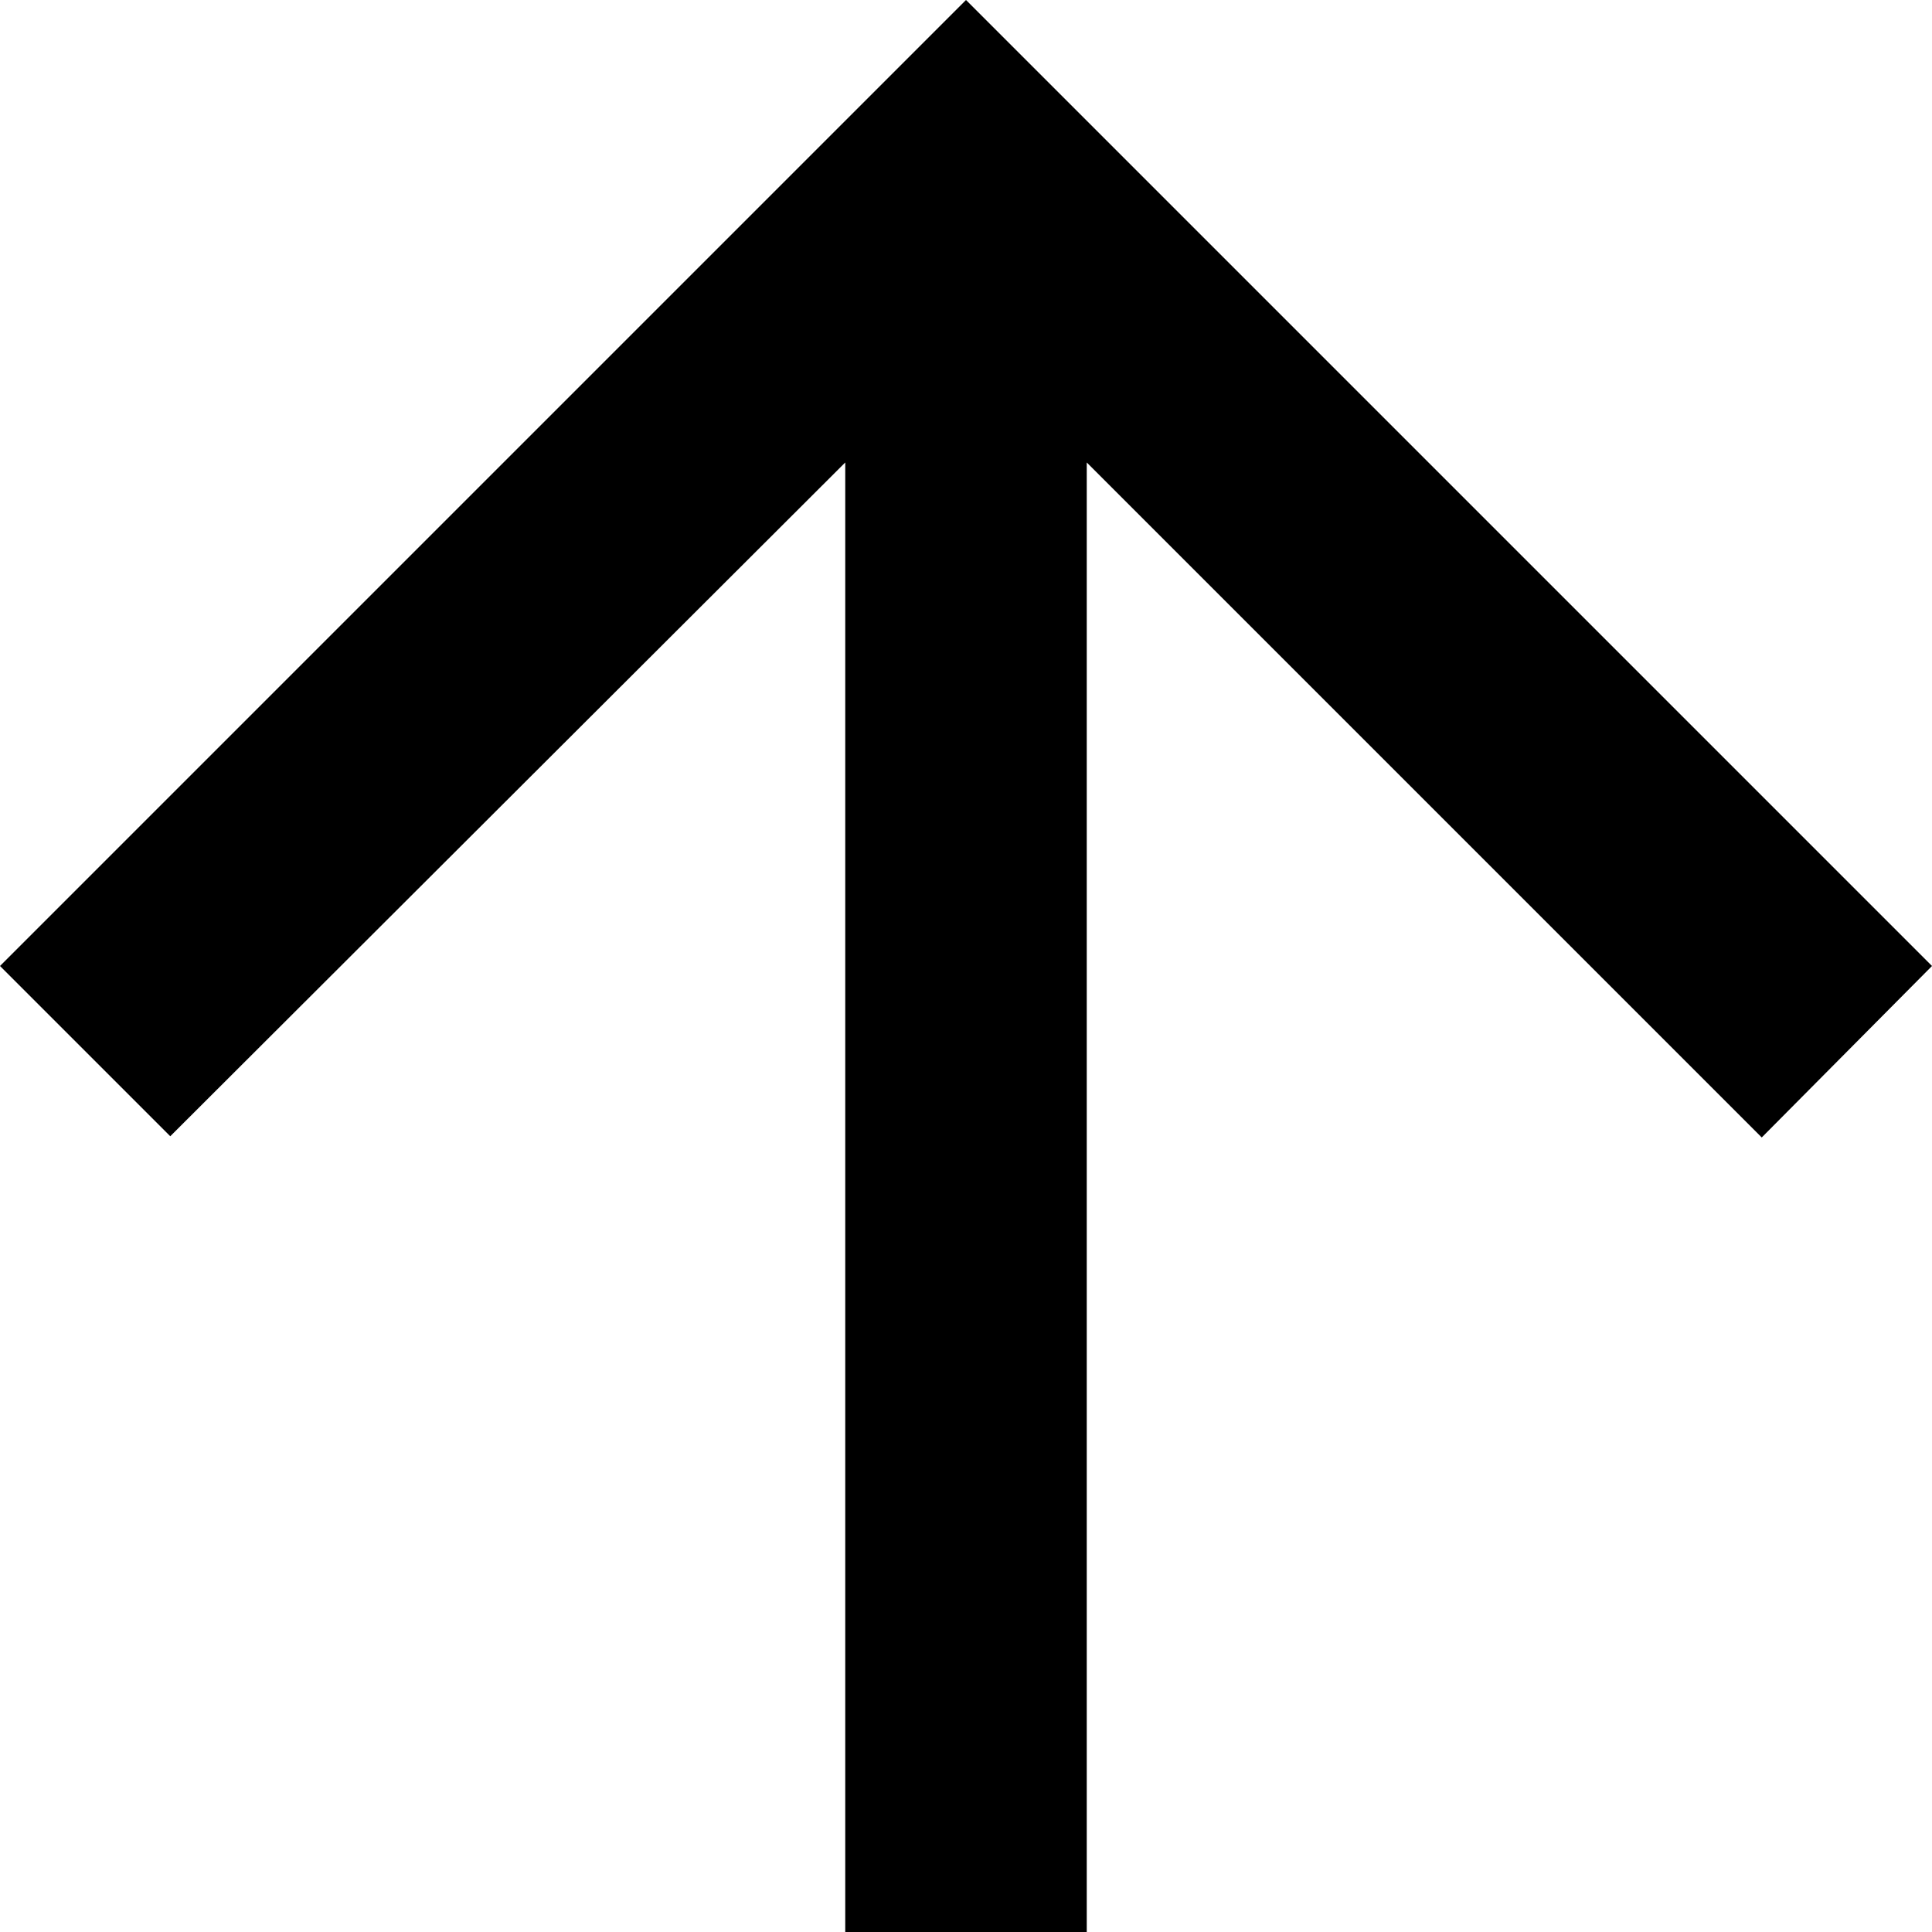
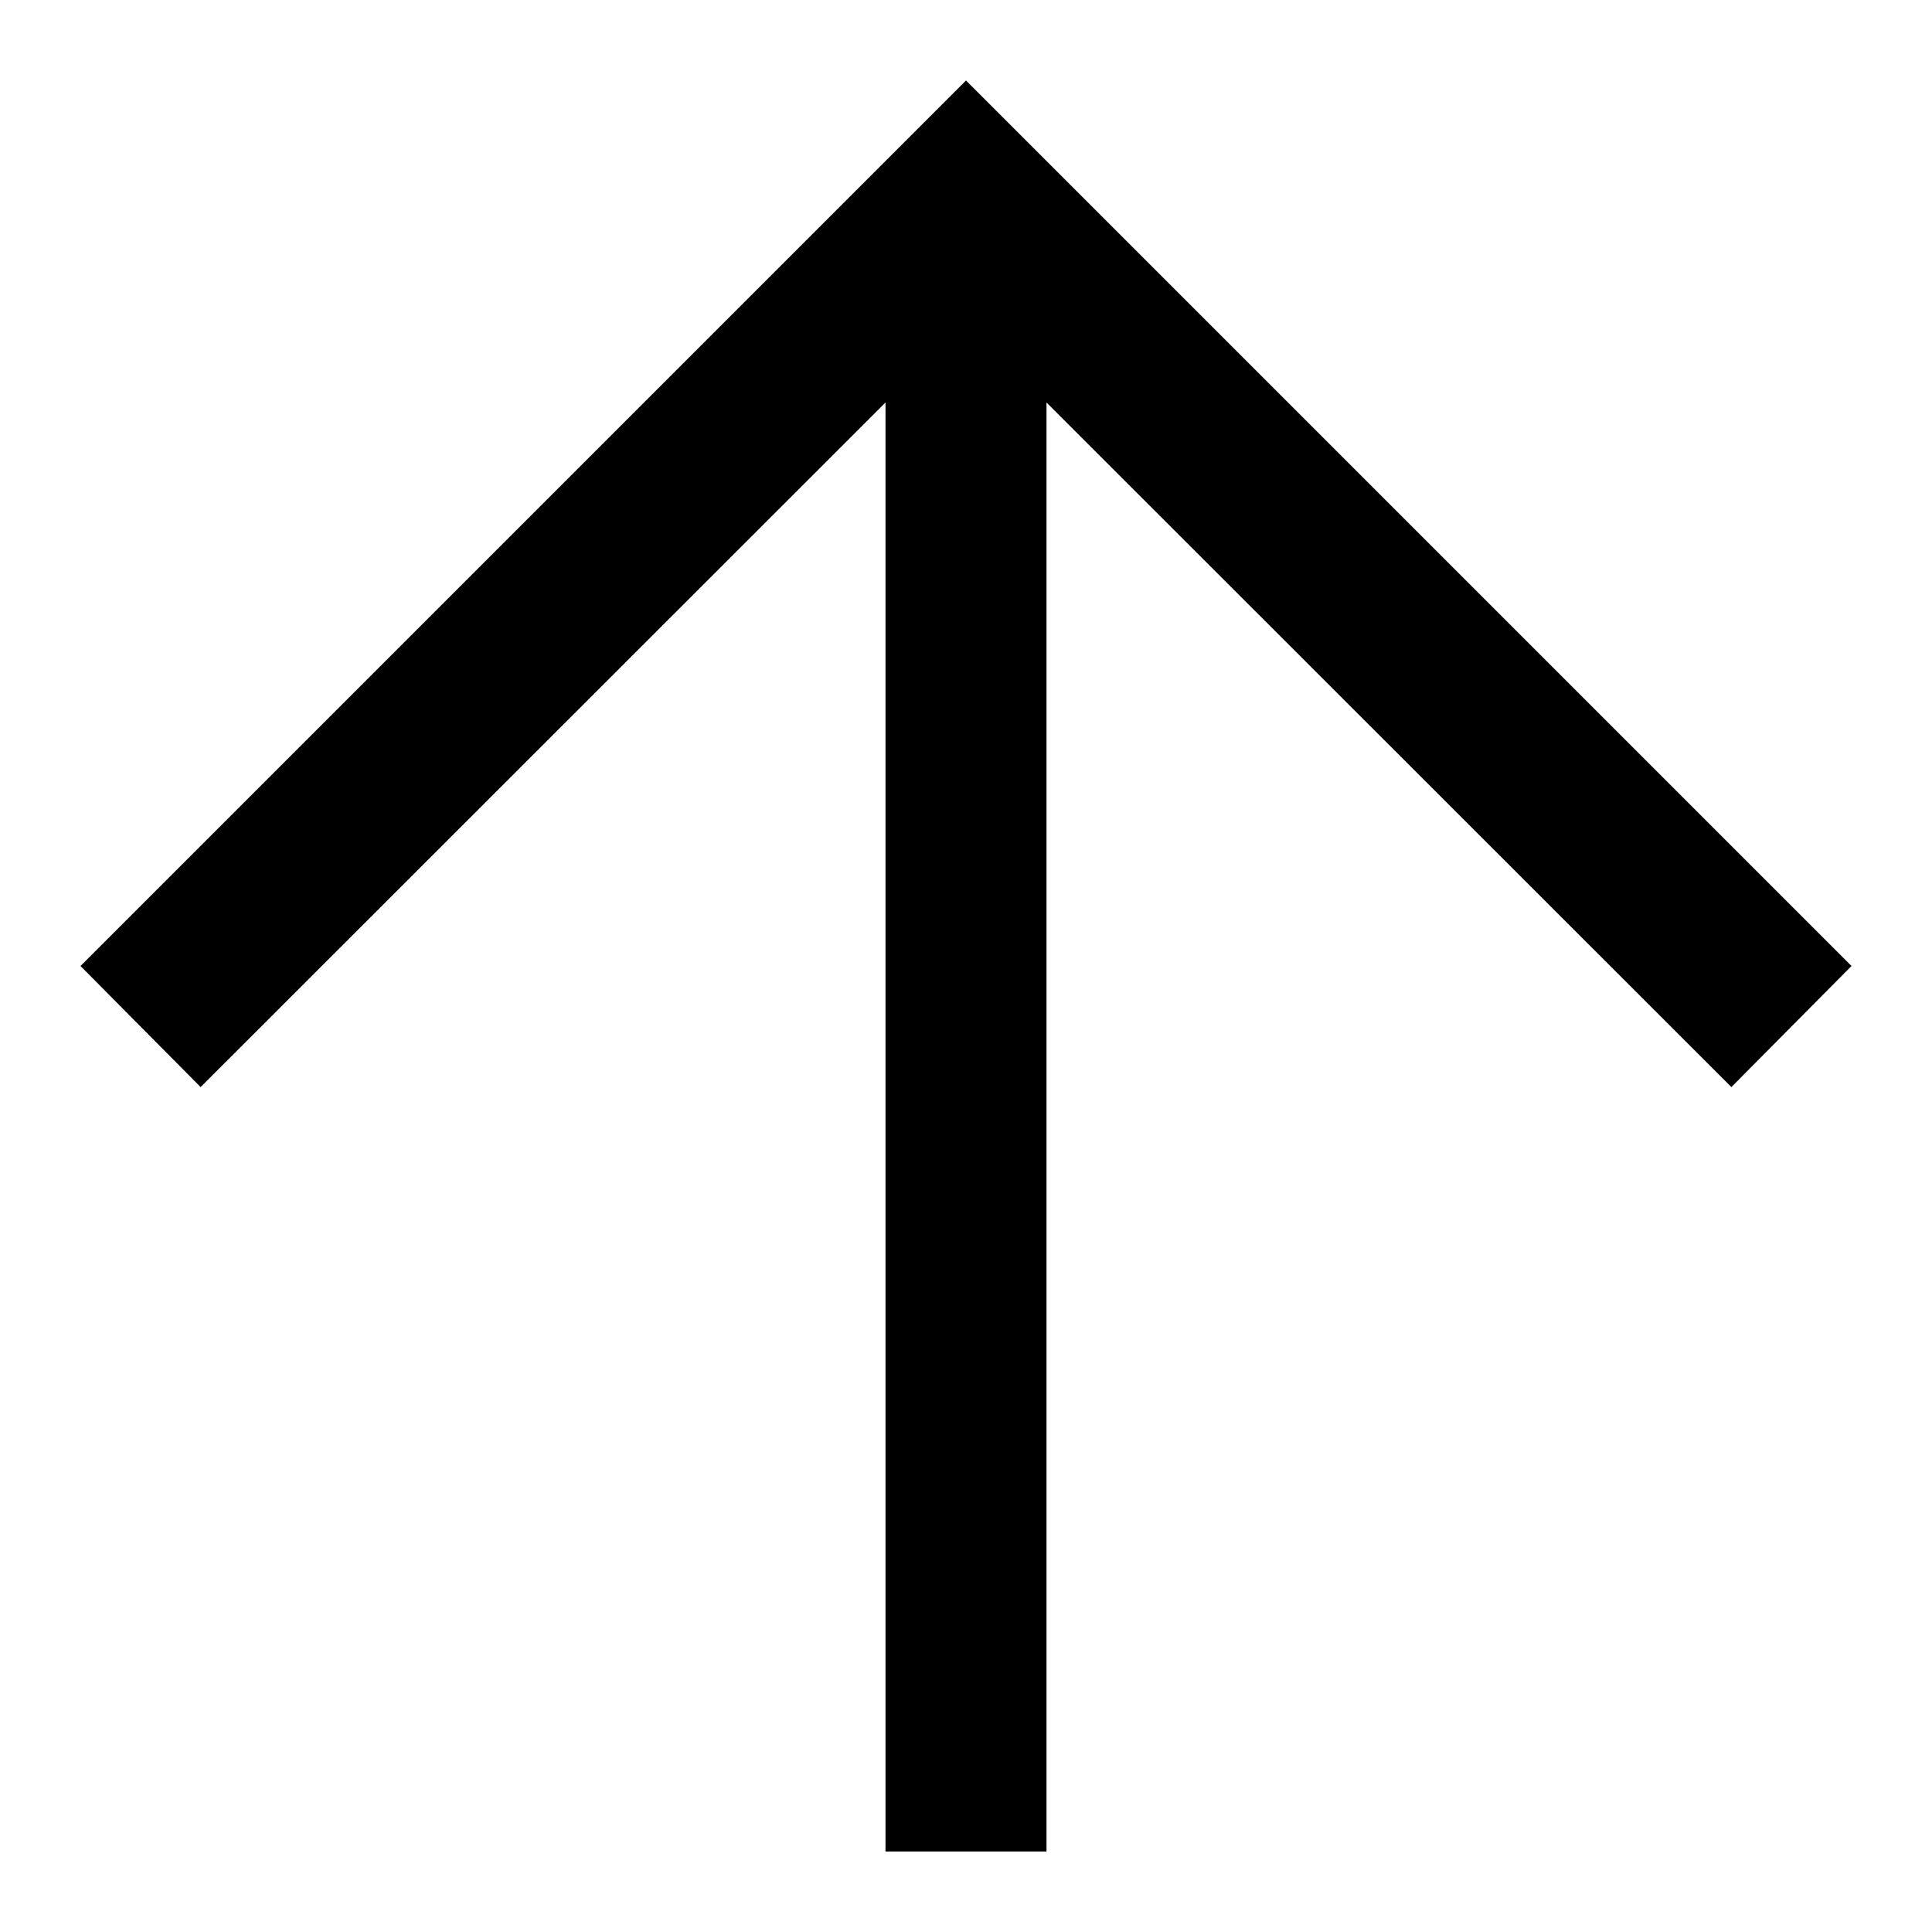
- <svg xmlns="http://www.w3.org/2000/svg" width="24" height="24" viewBox="0 0 24 24">
-   <path d="M13.5 24h-3V5.745l-8.385 8.37L0 12 12 0l12 12-2.115 2.13L13.5 5.745" stroke="none" fill-rule="evenodd" />
+ <svg xmlns="http://www.w3.org/2000/svg" width="24" height="24">
+   <path fill-rule="evenodd" d="M13 23V5l8.508 8.504L23 12 12 1 1 12l1.492 1.504L11 5v18" />
</svg>
